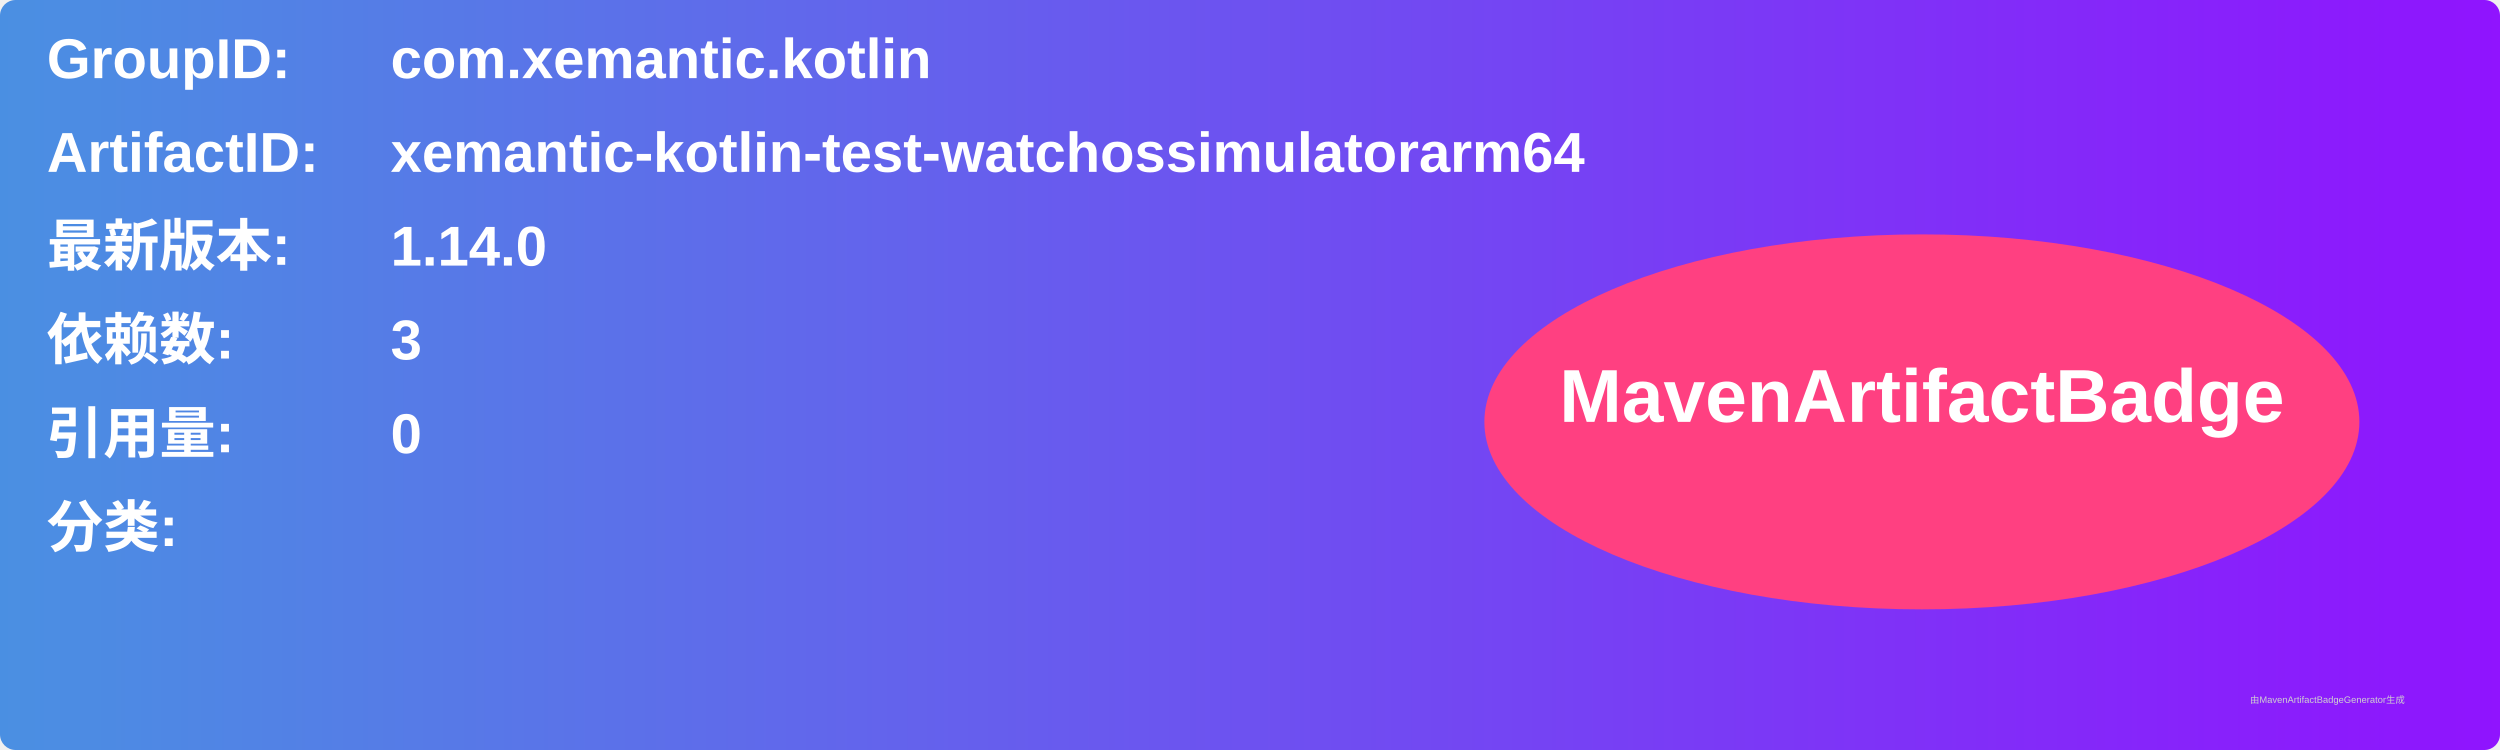
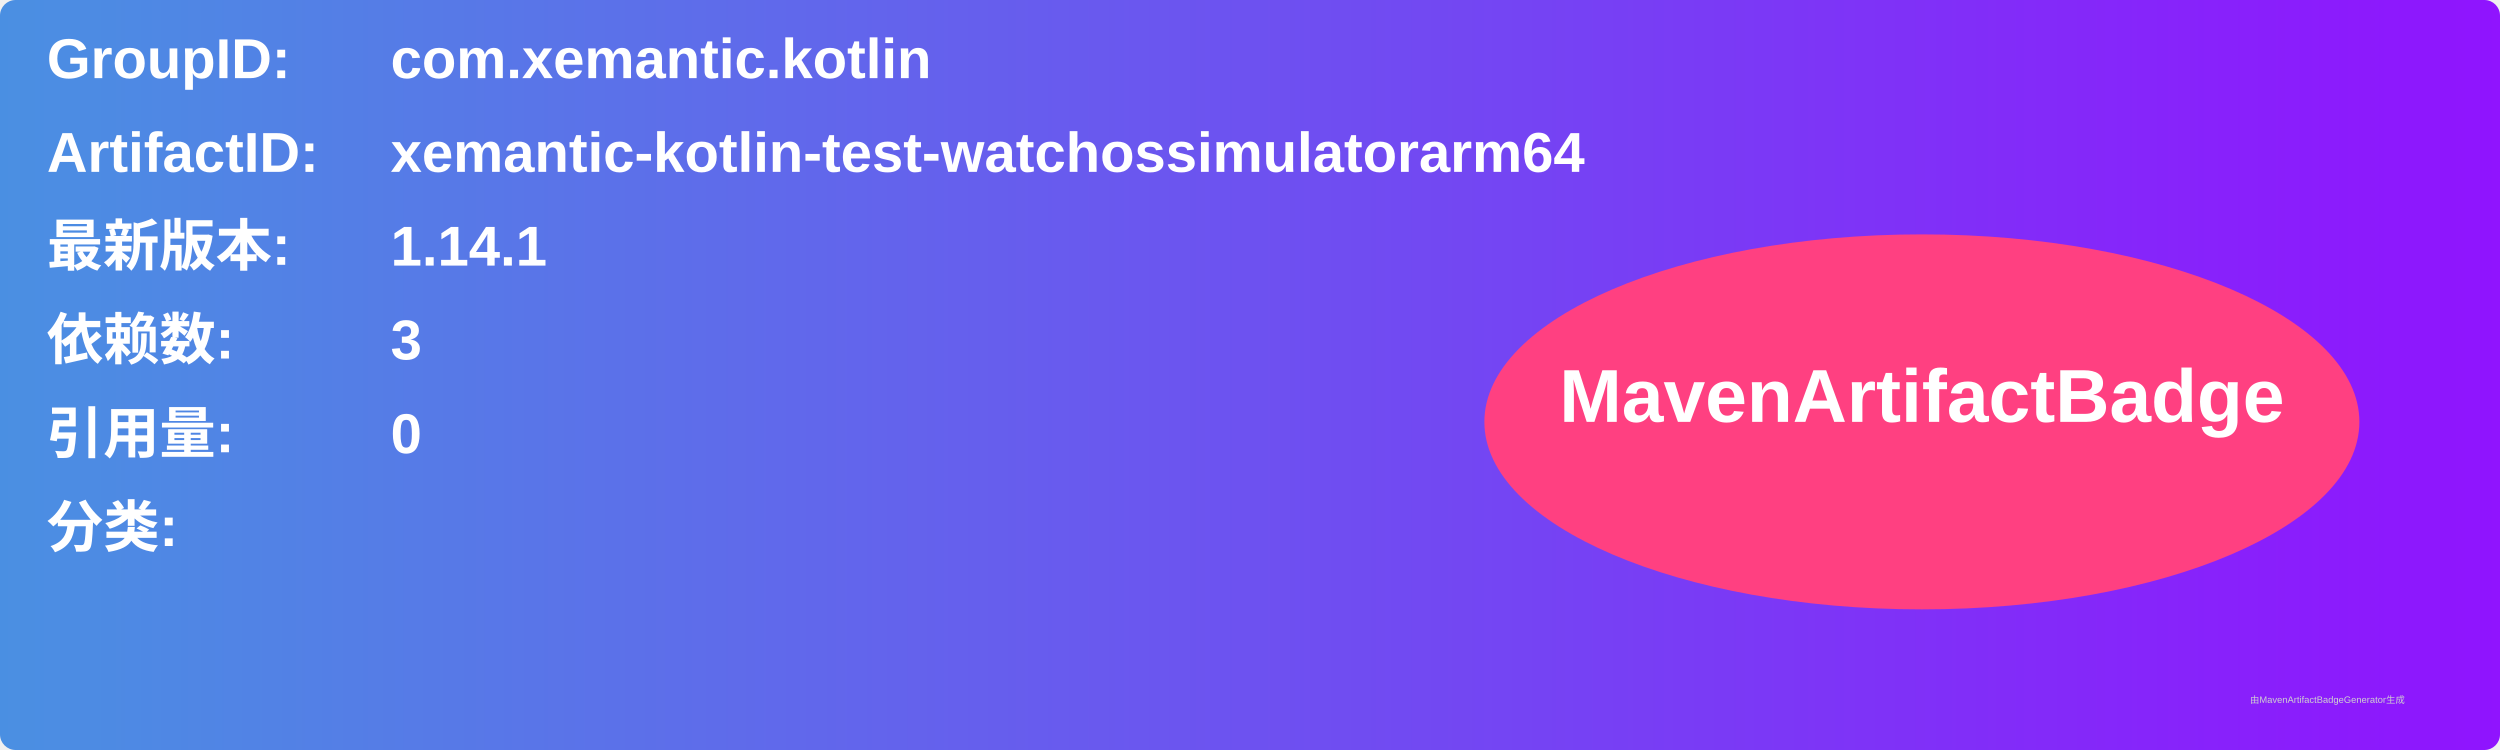
<svg xmlns="http://www.w3.org/2000/svg" width="800" height="240" viewBox="0 0 800 240">
  <linearGradient id="grad" x1="0%" y1="0%" x2="100%" y2="0%">
    <stop offset="0%" stop-color="#4a90e2" />
    <stop offset="100%" stop-color="#9013fe" />
  </linearGradient>
  <rect width="100%" height="100%" rx="5" ry="5" fill="url(#grad)" />
  <g transform="translate(15, 15)">
    <text x="0" y="10" font-family="Arial" font-size="18" fill="white" font-weight="bold" width="260">GroupID:</text>
    <text x="110" y="10" font-family="Arial" font-size="18" fill="white" font-weight="bold" width="460">com.xemantic.kotlin</text>
    <text x="0" y="40" font-family="Arial" font-size="18" fill="white" font-weight="bold" width="260">ArtifactID:</text>
    <text x="110" y="40" font-family="Arial" font-size="18" fill="white" font-weight="bold" width="460">xemantic-kotlin-test-watchossimulatorarm64</text>
    <text x="0" y="70" font-family="Arial" font-size="18" fill="white" font-weight="bold">最新版本:</text>
    <text x="110" y="70" font-family="Arial" font-size="18" fill="white" font-weight="bold">
-       <tspan font-weight="bold">1.14.0</tspan>
+       <tspan font-weight="bold">1.14.1</tspan>
    </text>
    <text x="0" y="100" font-family="Arial" font-size="18" fill="white" font-weight="bold">依赖数: </text>
    <text x="110" y="100" font-family="Arial" font-size="18" fill="white">
      <tspan font-weight="bold">3</tspan>
    </text>
    <text x="0" y="130" font-family="Arial" font-size="18" fill="white" font-weight="bold">引用量: </text>
    <text x="110" y="130" font-family="Arial" font-size="18" fill="white">
      <tspan font-weight="bold">0</tspan>
    </text>
    <text x="0" y="160" font-family="Arial" font-size="18" fill="white" font-weight="bold">分类:</text>
    <text x="10" y="190" font-family="Arial" font-size="10" fill="white">
      <tspan font-weight="bold" />
    </text>
    <ellipse cx="600" cy="120" rx="140" ry="60" fill="#ff4081" />
    <text x="600" y="120" text-anchor="middle" font-family="Arial" font-size="24" fill="white" font-weight="bold">MavenArtifactBadge</text>
  </g>
  <text x="720" y="225" font-family="Arial" font-size="3" fill="#d0d0d0">由MavenArtifactBadgeGenerator生成</text>
</svg>
